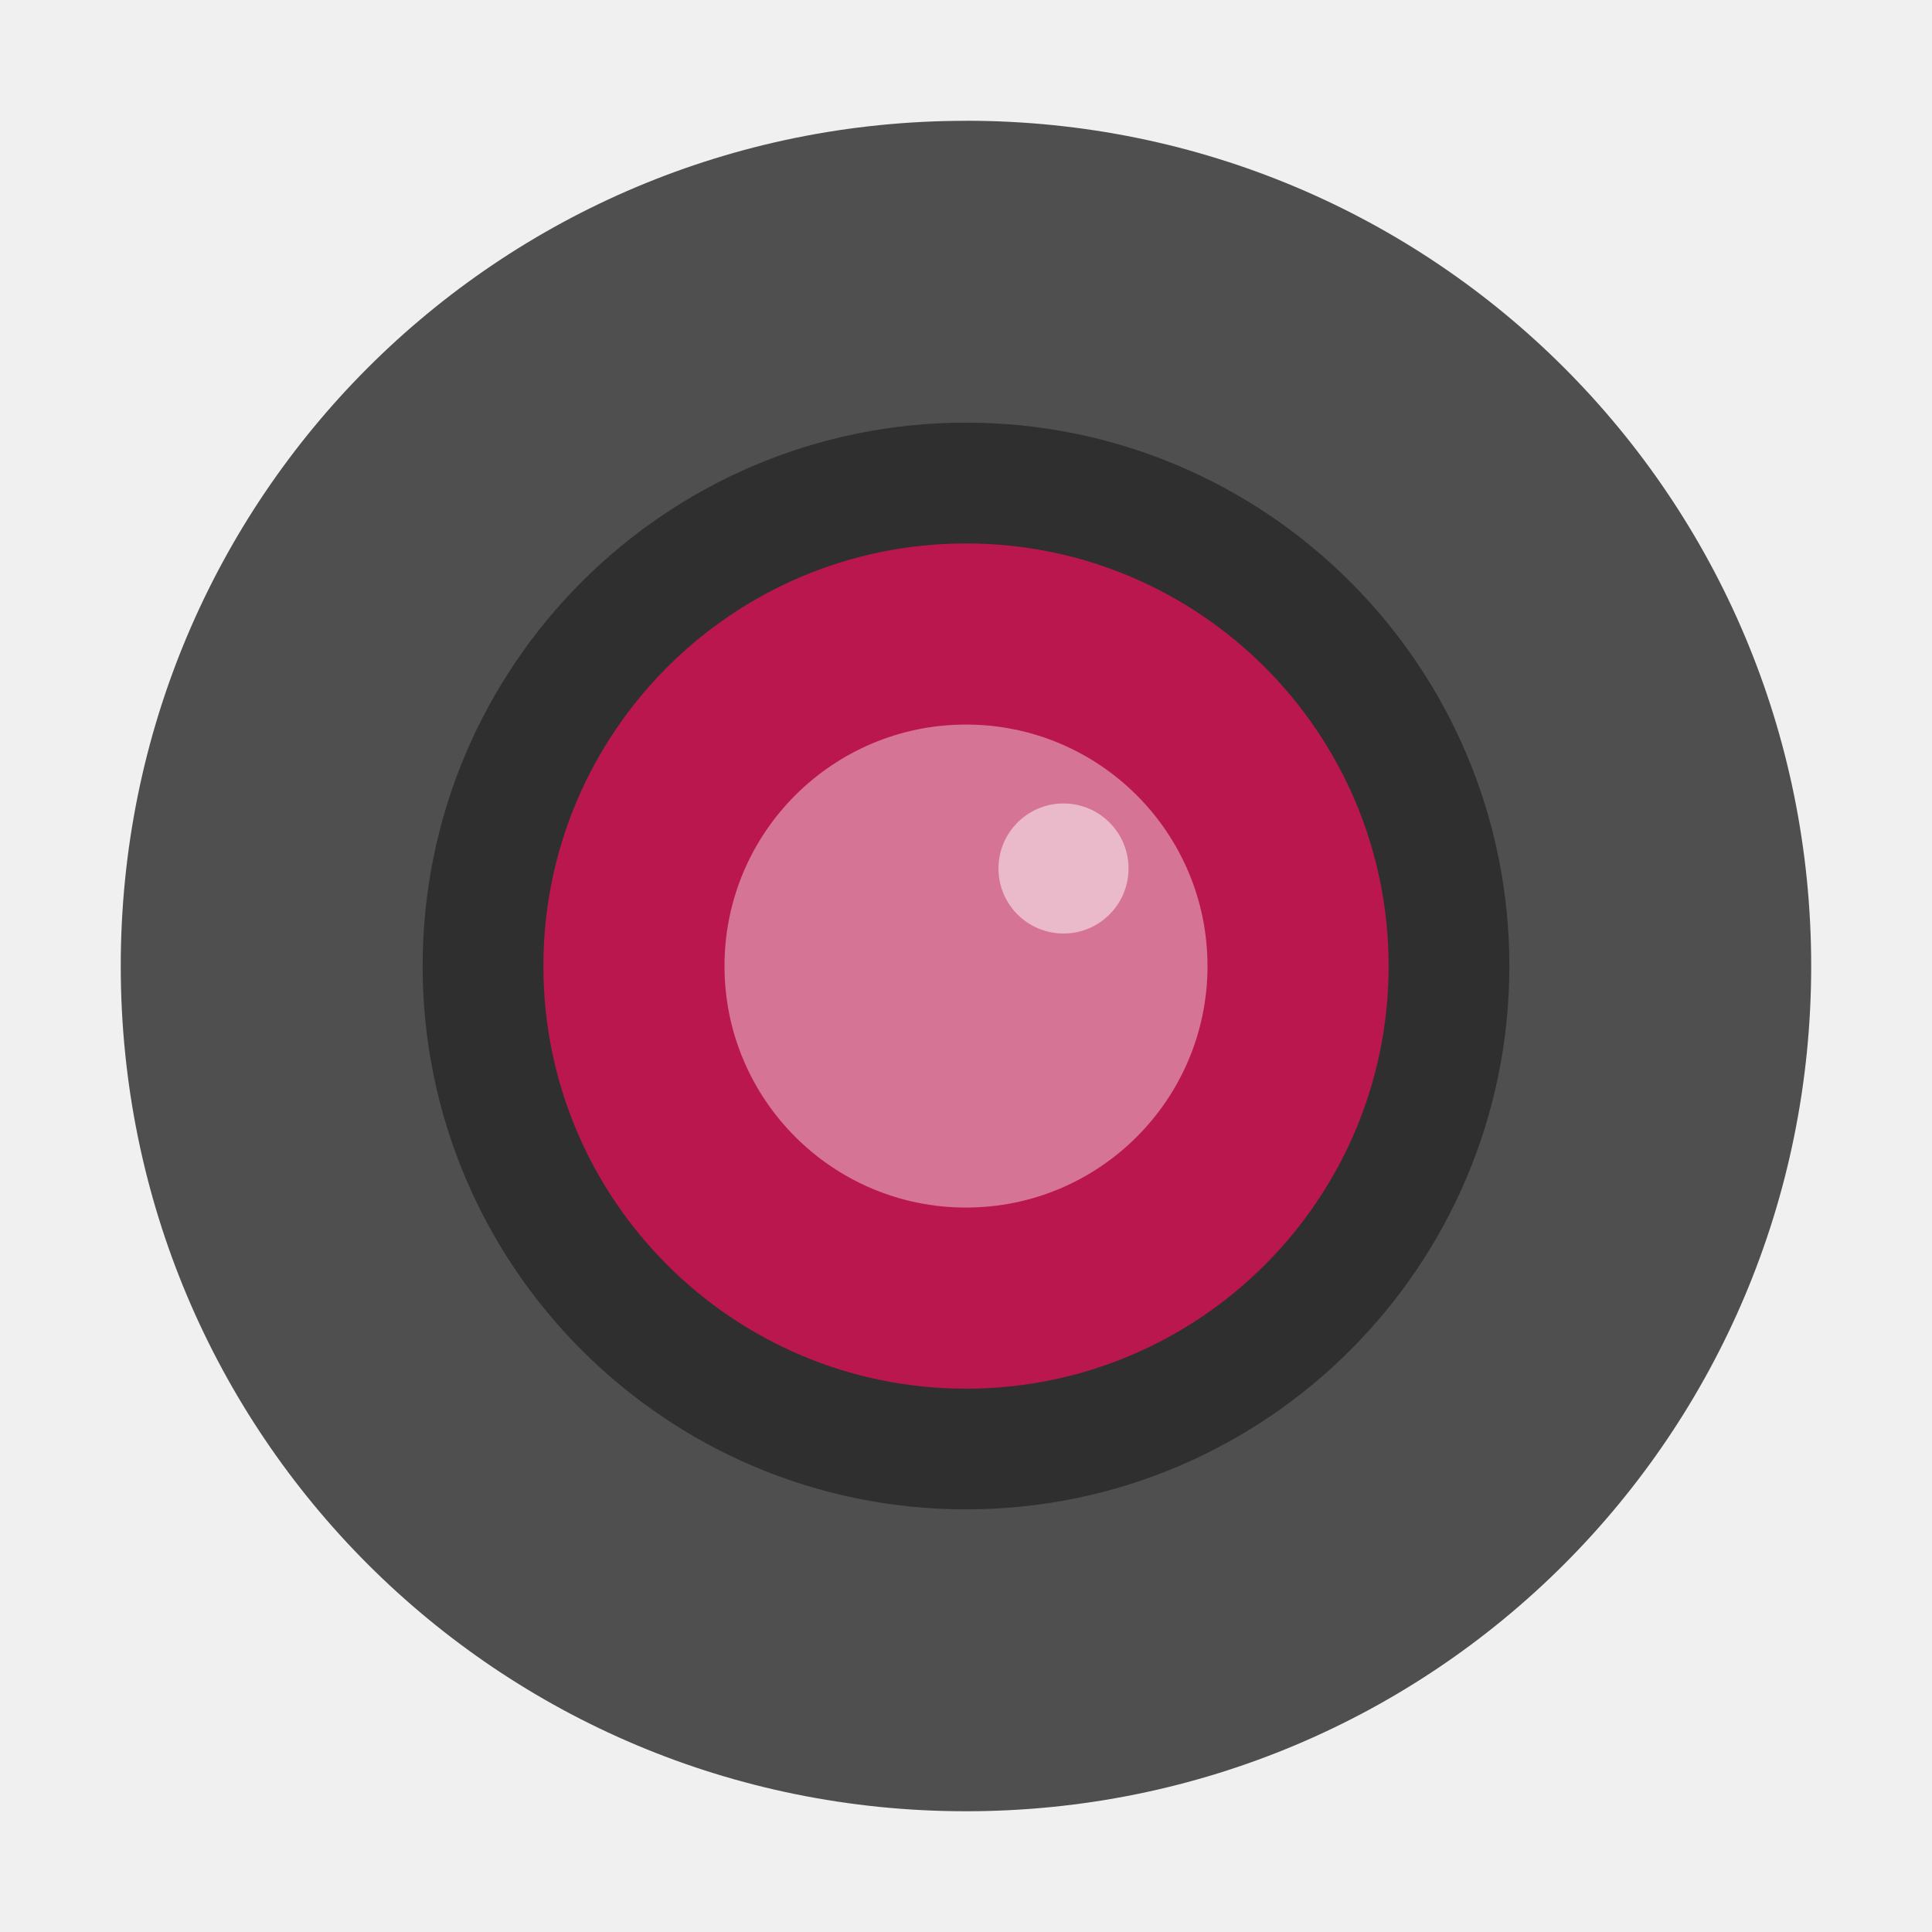
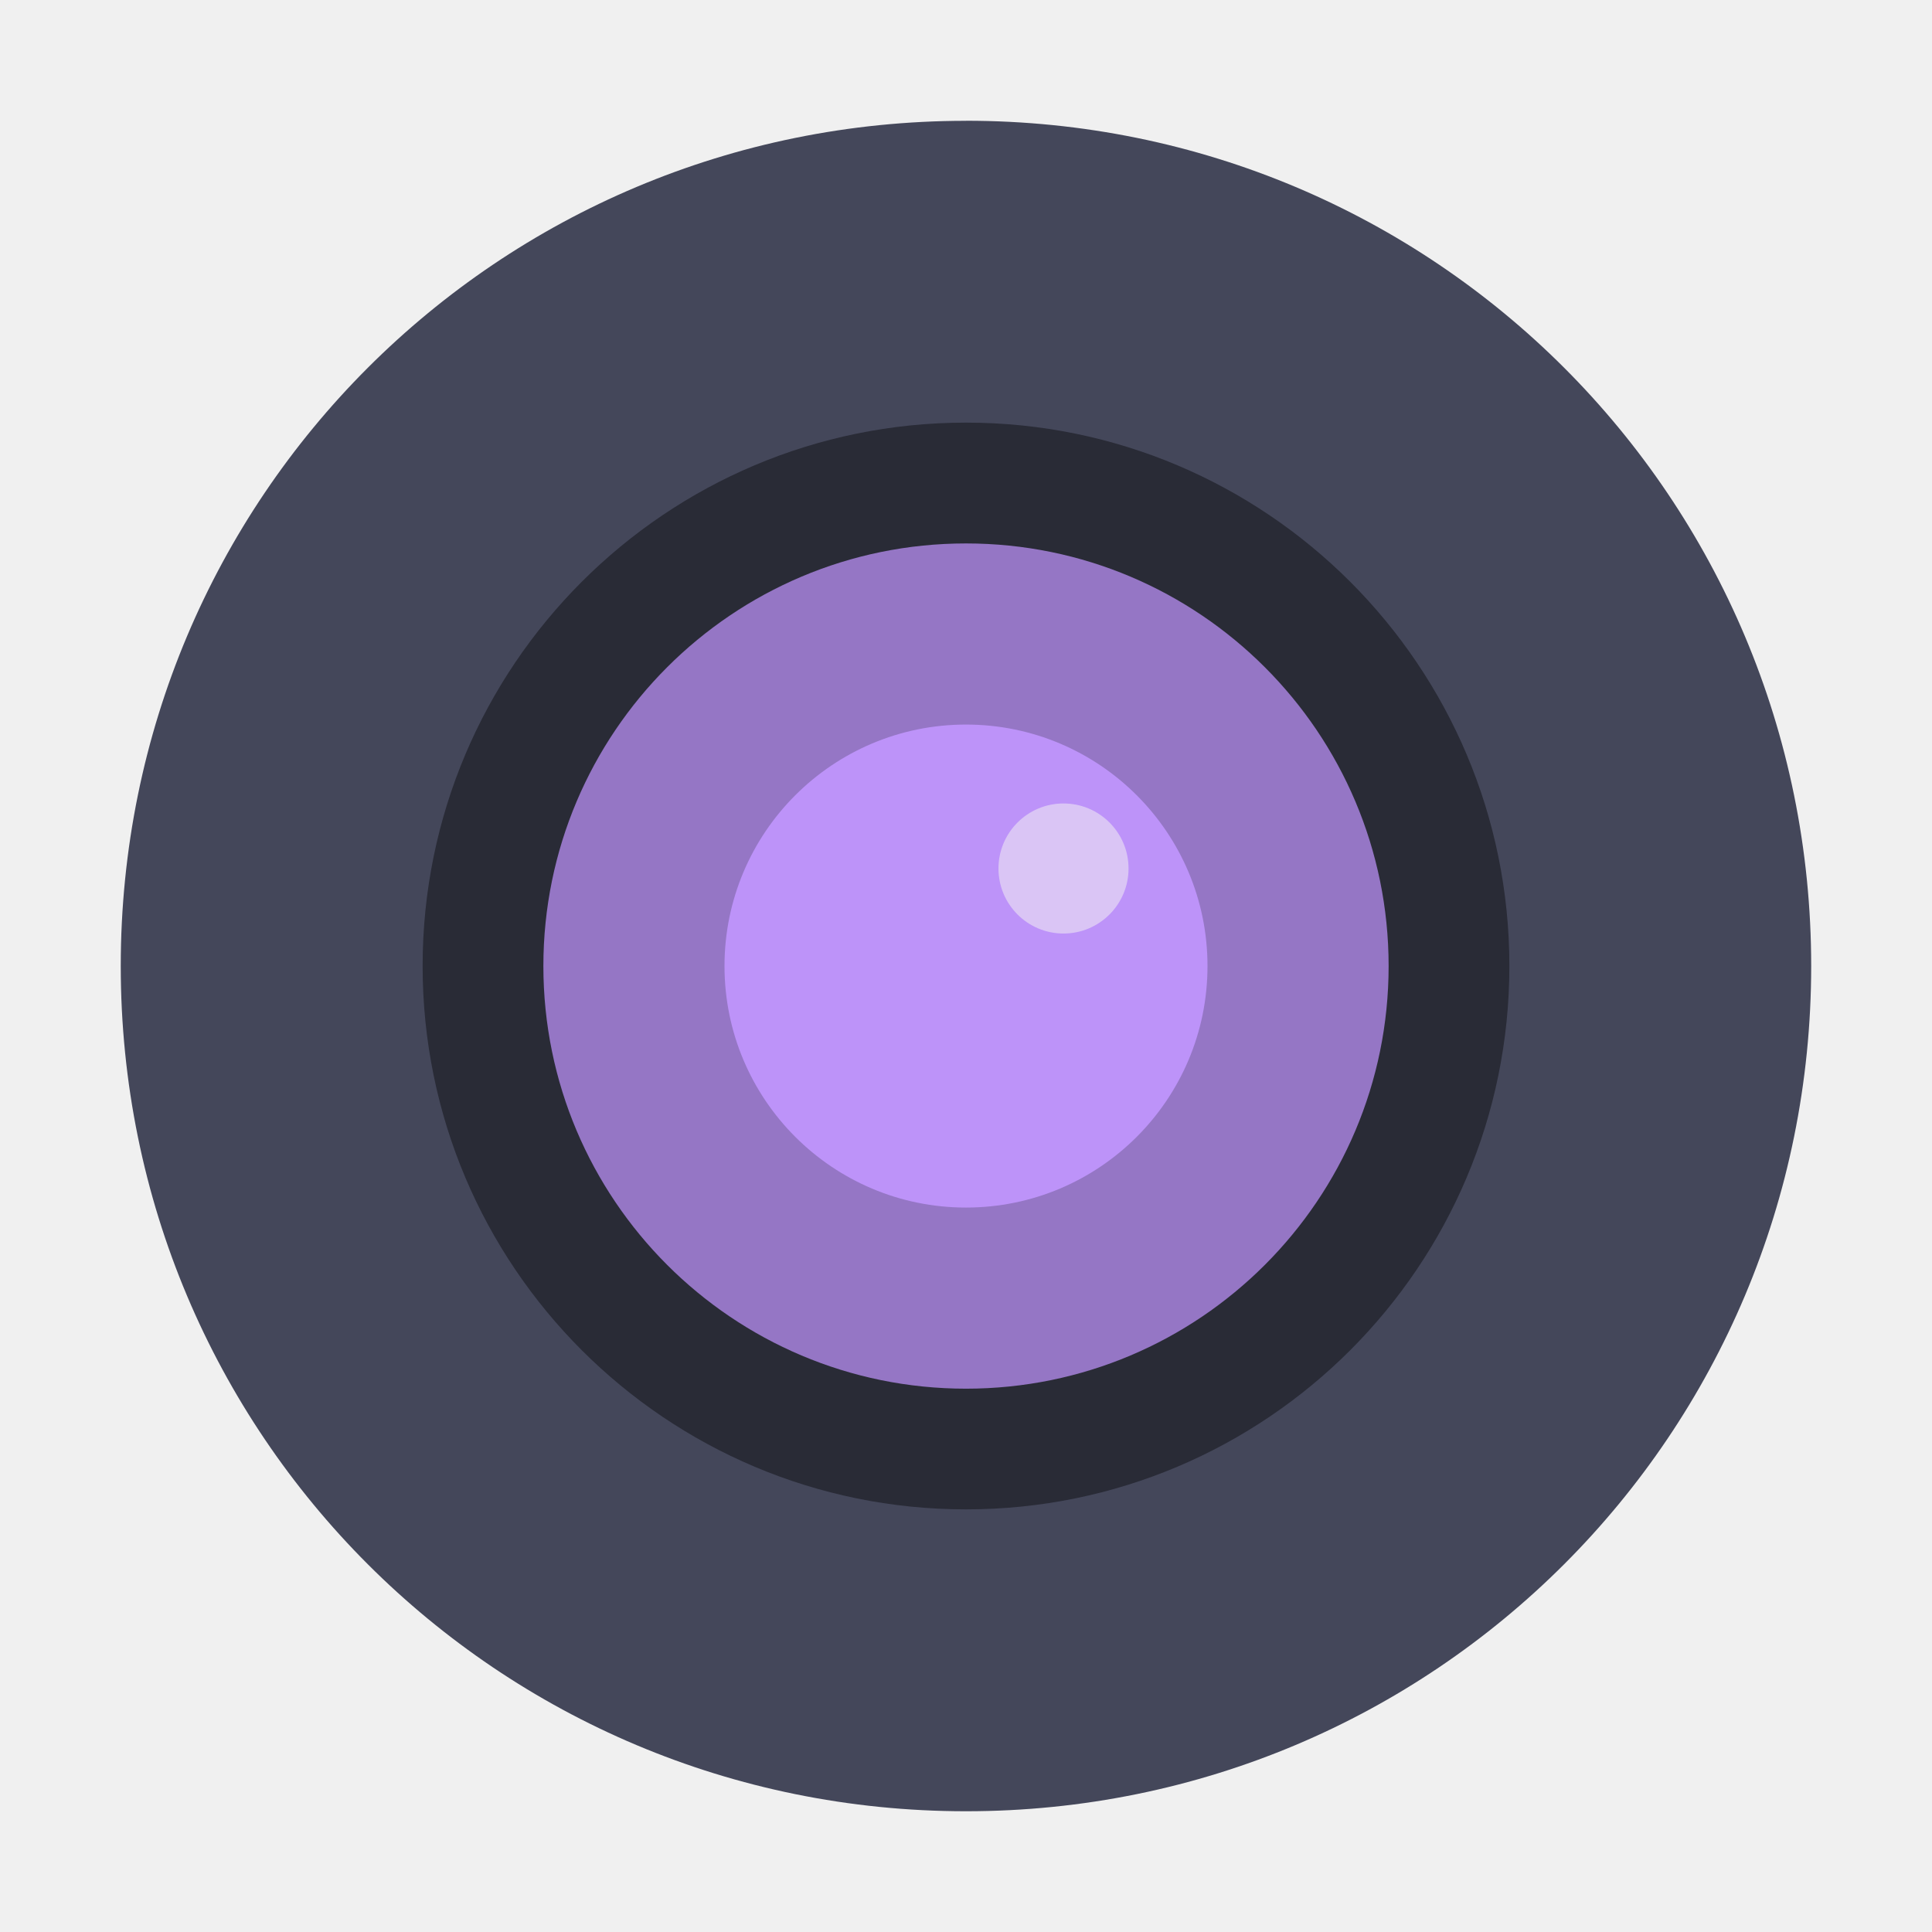
- <svg xmlns="http://www.w3.org/2000/svg" width="32" height="32" version="1">
-   <path d="m16 2.001c-7.757 0-14 6.244-14 13.999 0 7.756 6.244 14 14 14 7.755 0 13.999-6.245 13.999-14 0-7.756-6.244-14-13.999-14z" fill="#4f4f4f" stroke-width=".929" />
-   <circle cx="16" cy="16" r="9" opacity=".4" stroke-width=".929" />
-   <g stroke-width=".929">
-     <circle transform="scale(1,-1)" cx="16" cy="-16.001" r="7" fill="#ba174e" />
-     <circle cx="16" cy="16.001" r="4" fill="#d67495" />
-     <circle cx="17.615" cy="14.385" r="1.077" fill="#fff" opacity=".5" />
+ <svg xmlns="http://www.w3.org/2000/svg" width="32" height="32" version="1" id="svg255">
+   <defs id="defs259" />
+   <path d="m16 2.001c-7.757 0-14 6.244-14 13.999 0 7.756 6.244 14 14 14 7.755 0 13.999-6.245 13.999-14 0-7.756-6.244-14-13.999-14z" fill="#44475a" stroke-width=".929" id="path243" />
+   <circle cx="16" cy="16" r="9" opacity=".4" stroke-width=".929" id="circle245" />
+   <g stroke-width=".929" id="g253">
+     <circle transform="scale(1,-1)" cx="16" cy="-16.001" r="7" fill="#ba174e" id="circle247" style="fill:#9576c5" />
+     <circle cx="16" cy="16.001" r="4" fill="#d67495" id="circle249" style="fill:#bd93f9" />
+     <circle cx="17.615" cy="14.385" r="1.077" fill="#f8f8f2" opacity=".5" id="circle251" />
  </g>
</svg>
